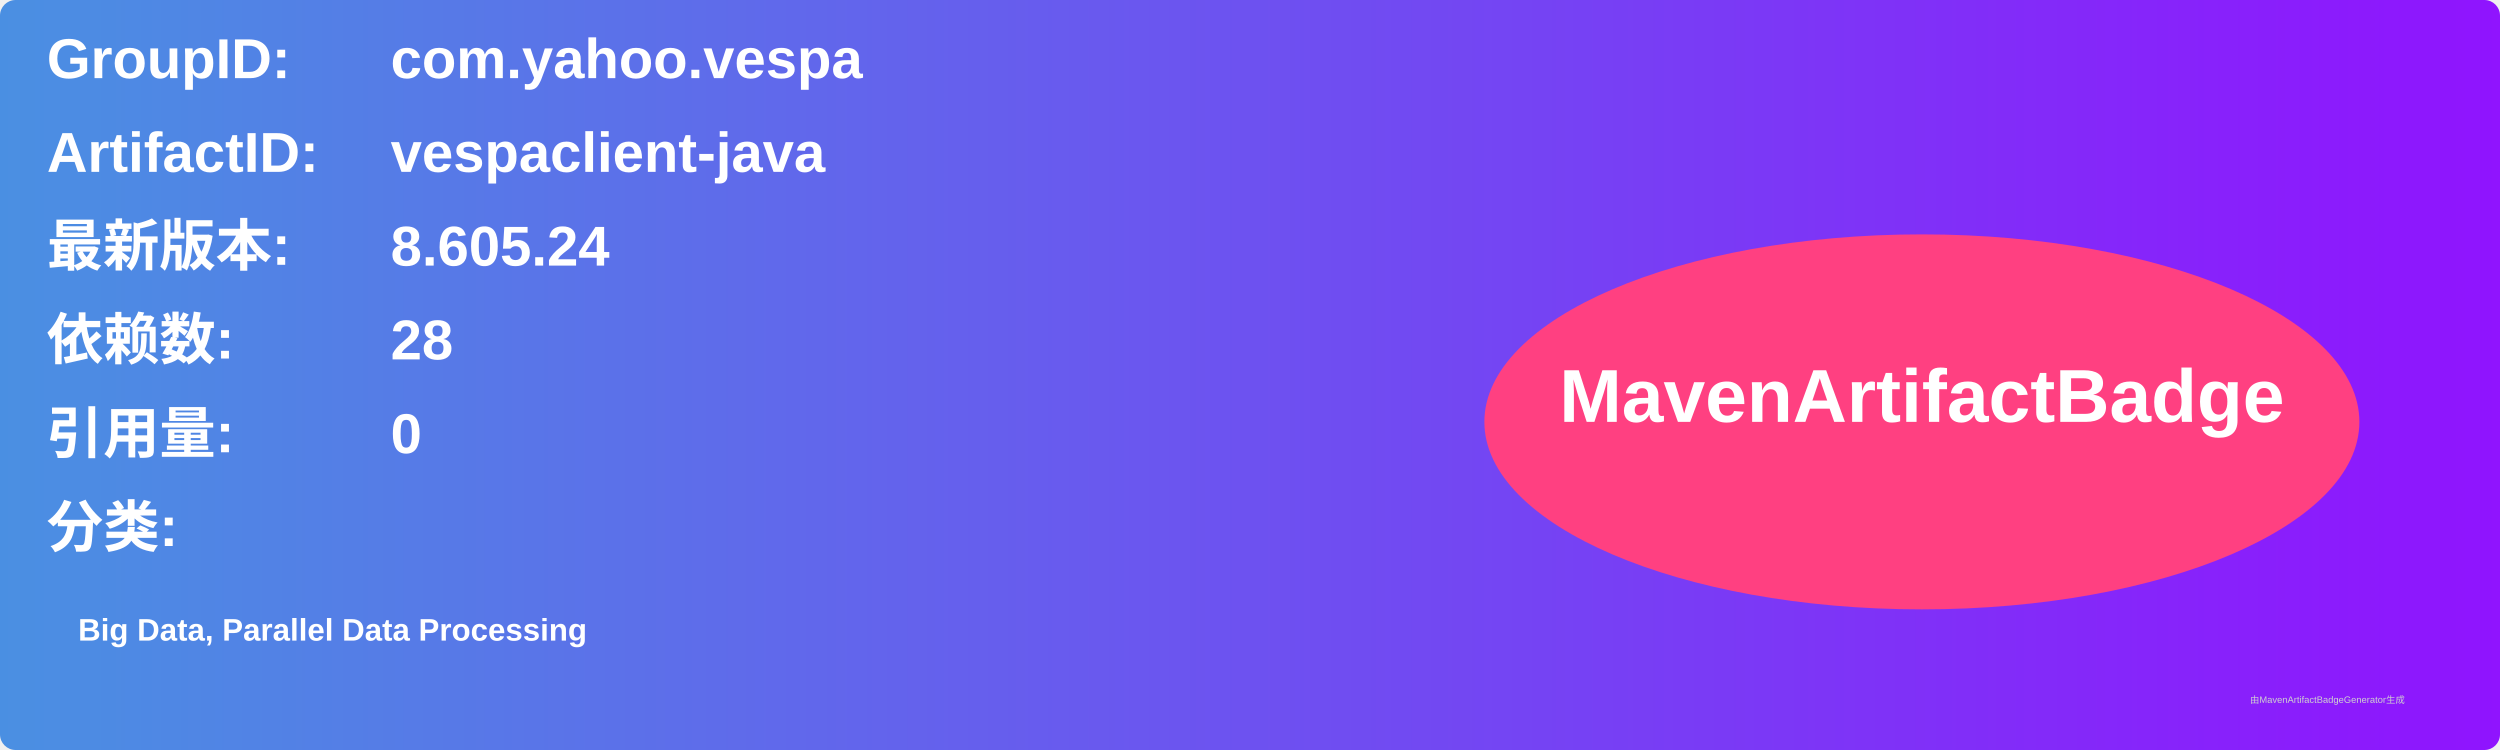
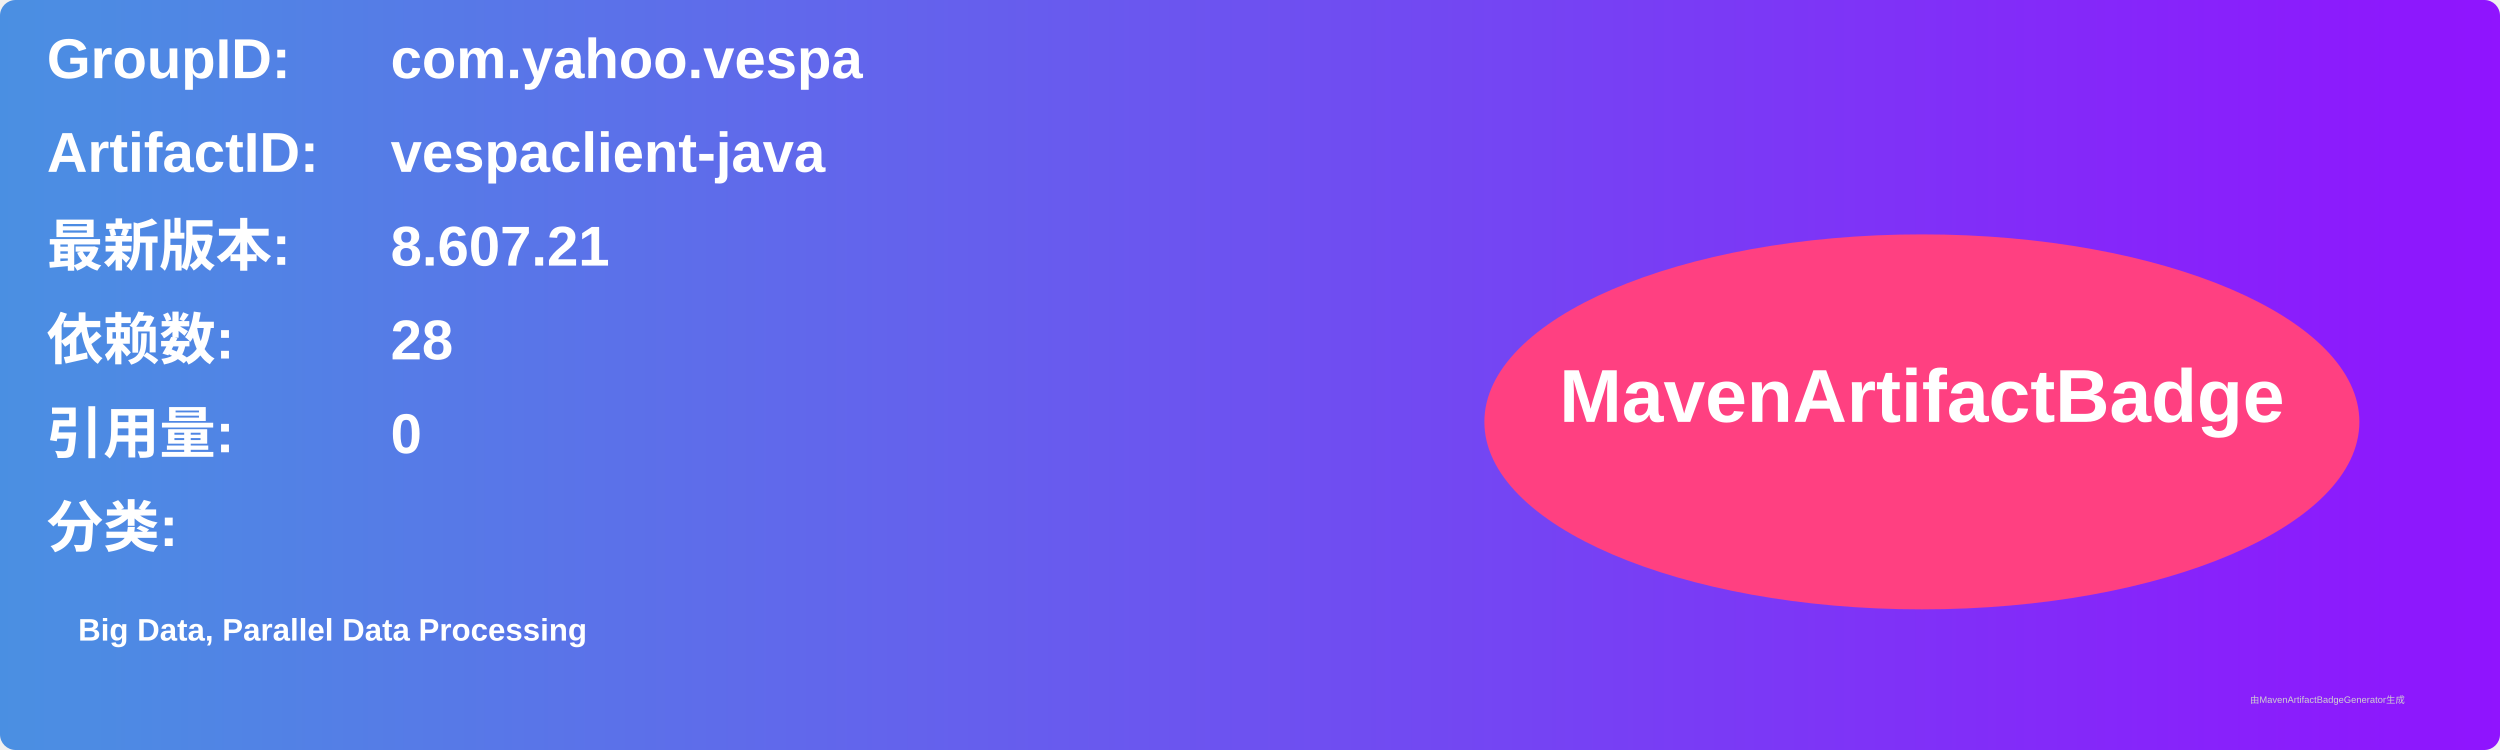
<svg xmlns="http://www.w3.org/2000/svg" width="800" height="240" viewBox="0 0 800 240">
  <linearGradient id="grad" x1="0%" y1="0%" x2="100%" y2="0%">
    <stop offset="0%" stop-color="#4a90e2" />
    <stop offset="100%" stop-color="#9013fe" />
  </linearGradient>
  <rect width="100%" height="100%" rx="5" ry="5" fill="url(#grad)" />
  <g transform="translate(15, 15)">
    <text x="0" y="10" font-family="Arial" font-size="18" fill="white" font-weight="bold" width="260">GroupID:</text>
    <text x="110" y="10" font-family="Arial" font-size="18" fill="white" font-weight="bold" width="460">com.yahoo.vespa</text>
    <text x="0" y="40" font-family="Arial" font-size="18" fill="white" font-weight="bold" width="260">ArtifactID:</text>
    <text x="110" y="40" font-family="Arial" font-size="18" fill="white" font-weight="bold" width="460">vespaclient-java</text>
    <text x="0" y="70" font-family="Arial" font-size="18" fill="white" font-weight="bold">最新版本:</text>
    <text x="110" y="70" font-family="Arial" font-size="18" fill="white" font-weight="bold">
-       <tspan font-weight="bold">8.605.24</tspan>
+       <tspan font-weight="bold">8.607.21</tspan>
    </text>
    <text x="0" y="100" font-family="Arial" font-size="18" fill="white" font-weight="bold">依赖数: </text>
    <text x="110" y="100" font-family="Arial" font-size="18" fill="white">
      <tspan font-weight="bold">28</tspan>
    </text>
    <text x="0" y="130" font-family="Arial" font-size="18" fill="white" font-weight="bold">引用量: </text>
    <text x="110" y="130" font-family="Arial" font-size="18" fill="white">
      <tspan font-weight="bold">0</tspan>
    </text>
    <text x="0" y="160" font-family="Arial" font-size="18" fill="white" font-weight="bold">分类:</text>
    <text x="10" y="190" font-family="Arial" font-size="10" fill="white">
      <tspan font-weight="bold">Big Data, Parallel Data Processing</tspan>
    </text>
    <ellipse cx="600" cy="120" rx="140" ry="60" fill="#ff4081" />
    <text x="600" y="120" text-anchor="middle" font-family="Arial" font-size="24" fill="white" font-weight="bold">MavenArtifactBadge</text>
  </g>
  <text x="720" y="225" font-family="Arial" font-size="3" fill="#d0d0d0">由MavenArtifactBadgeGenerator生成</text>
</svg>
